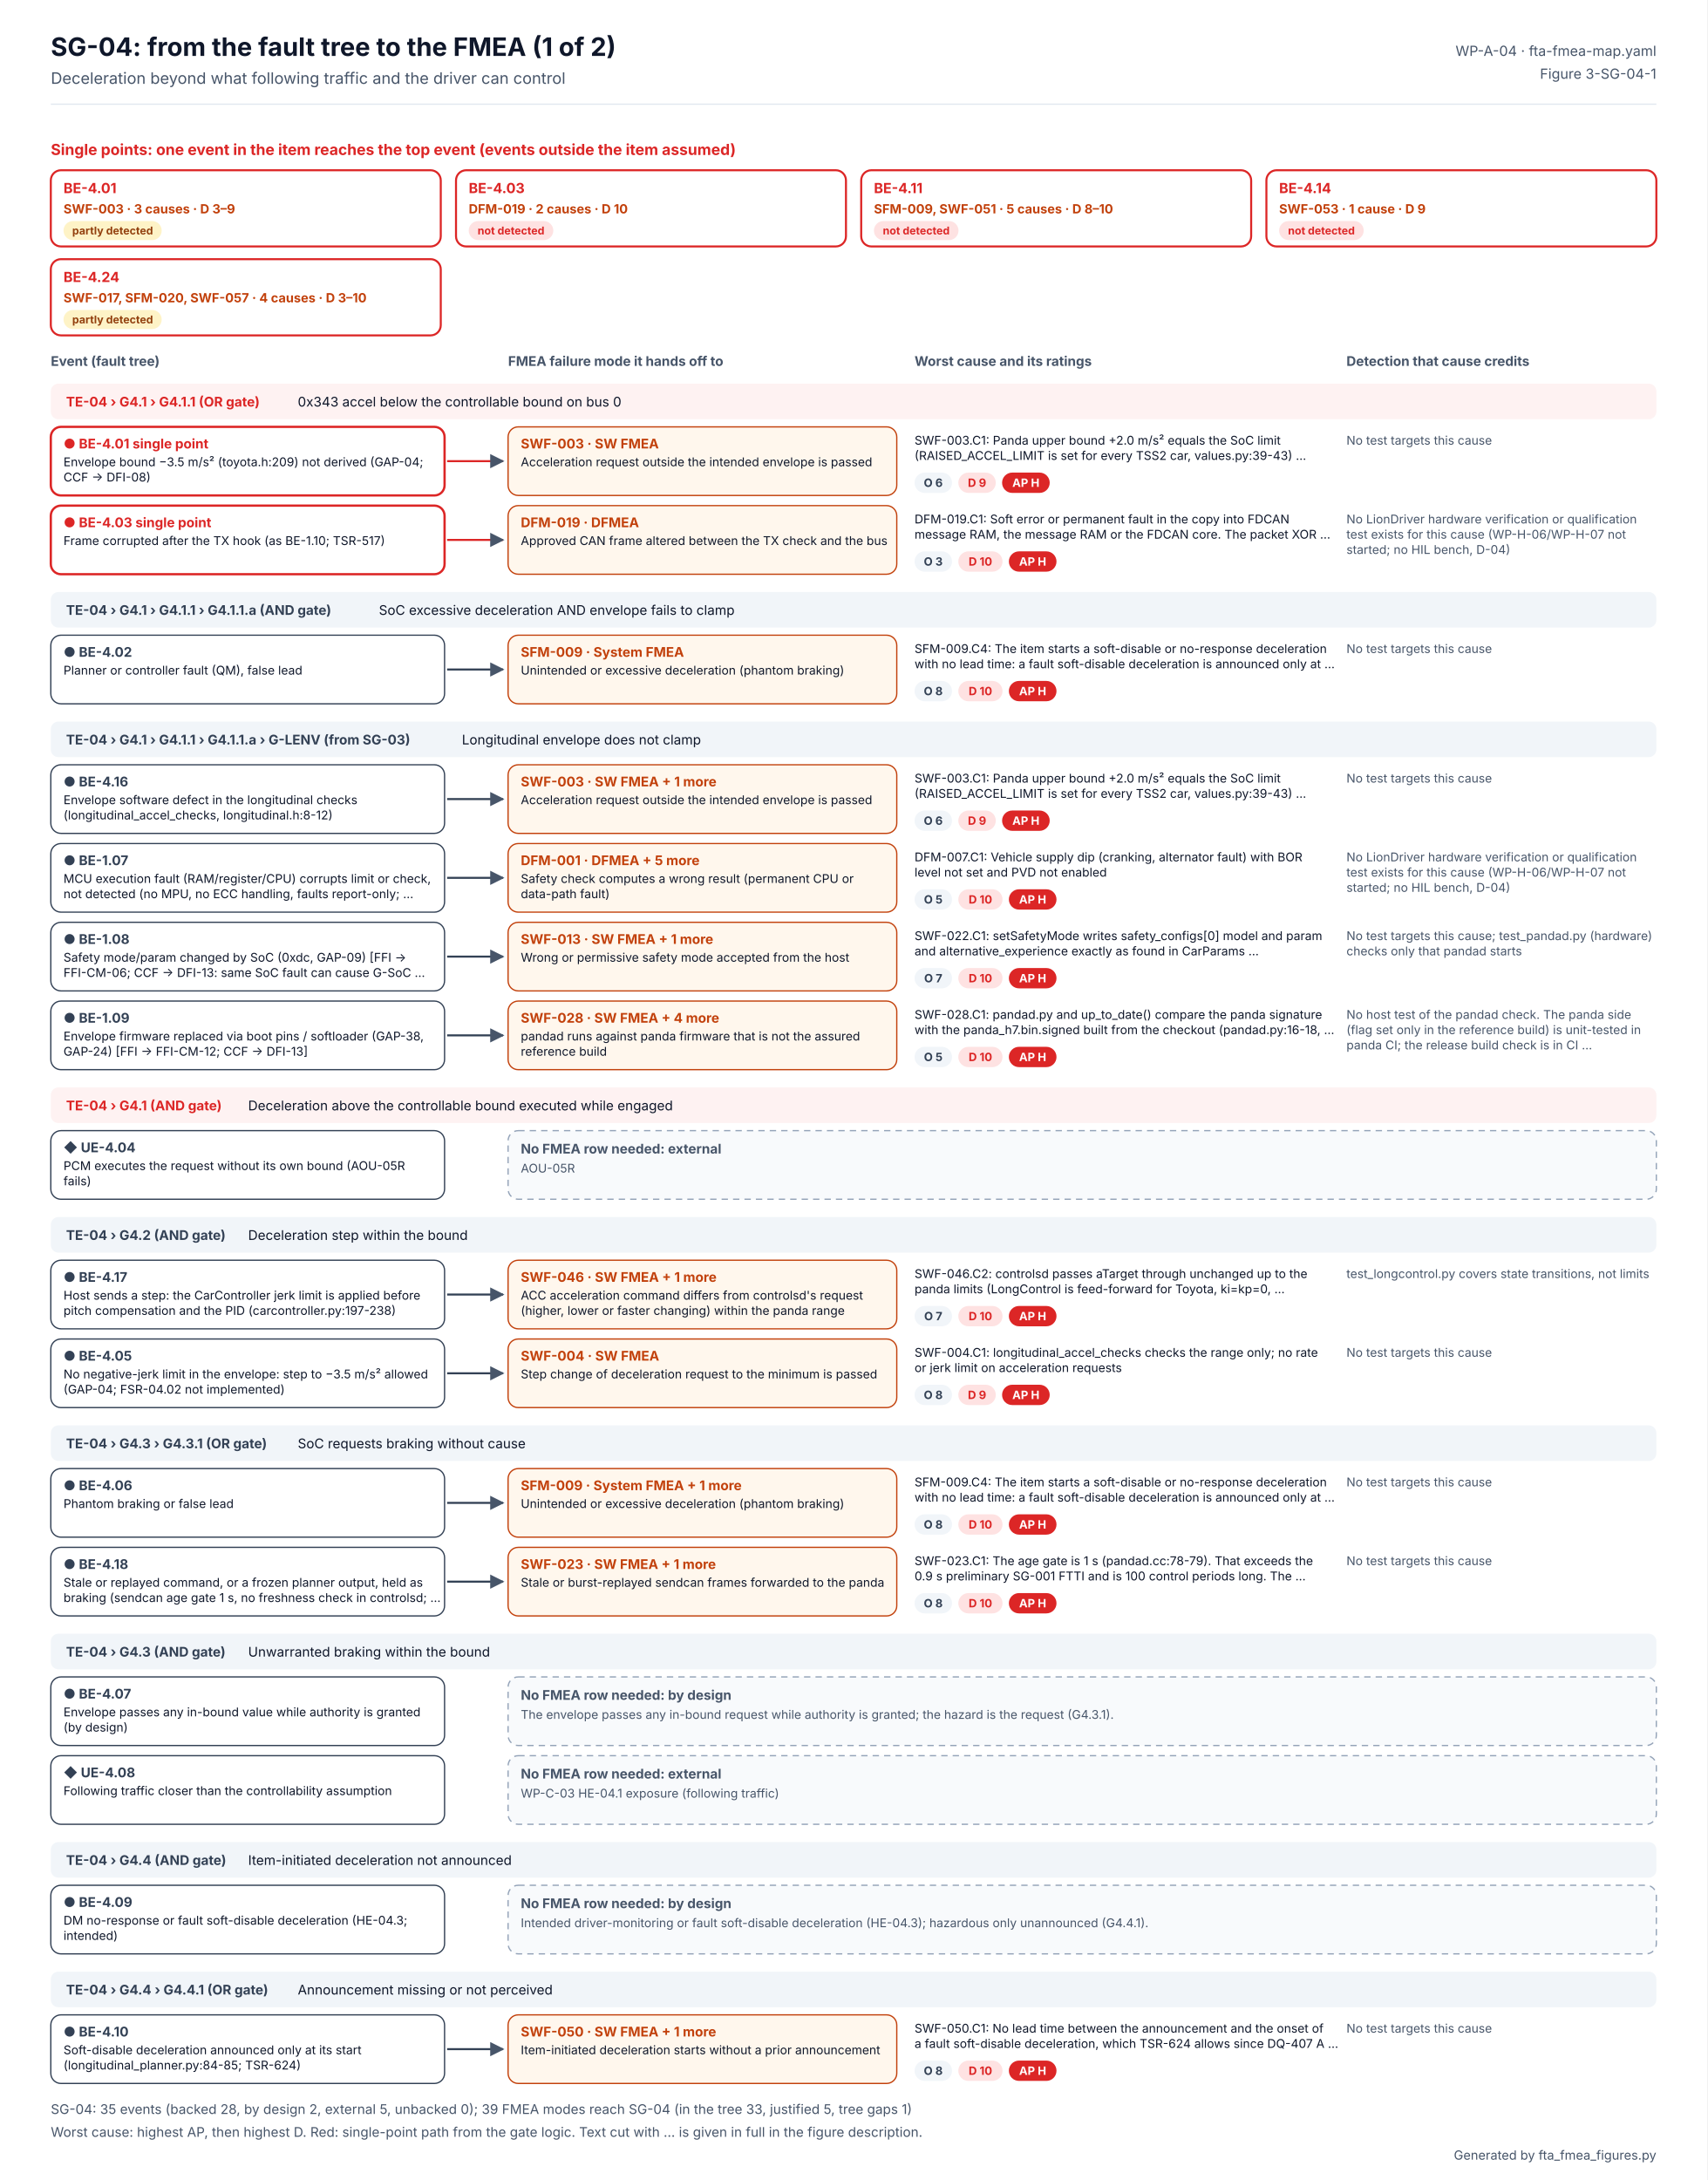
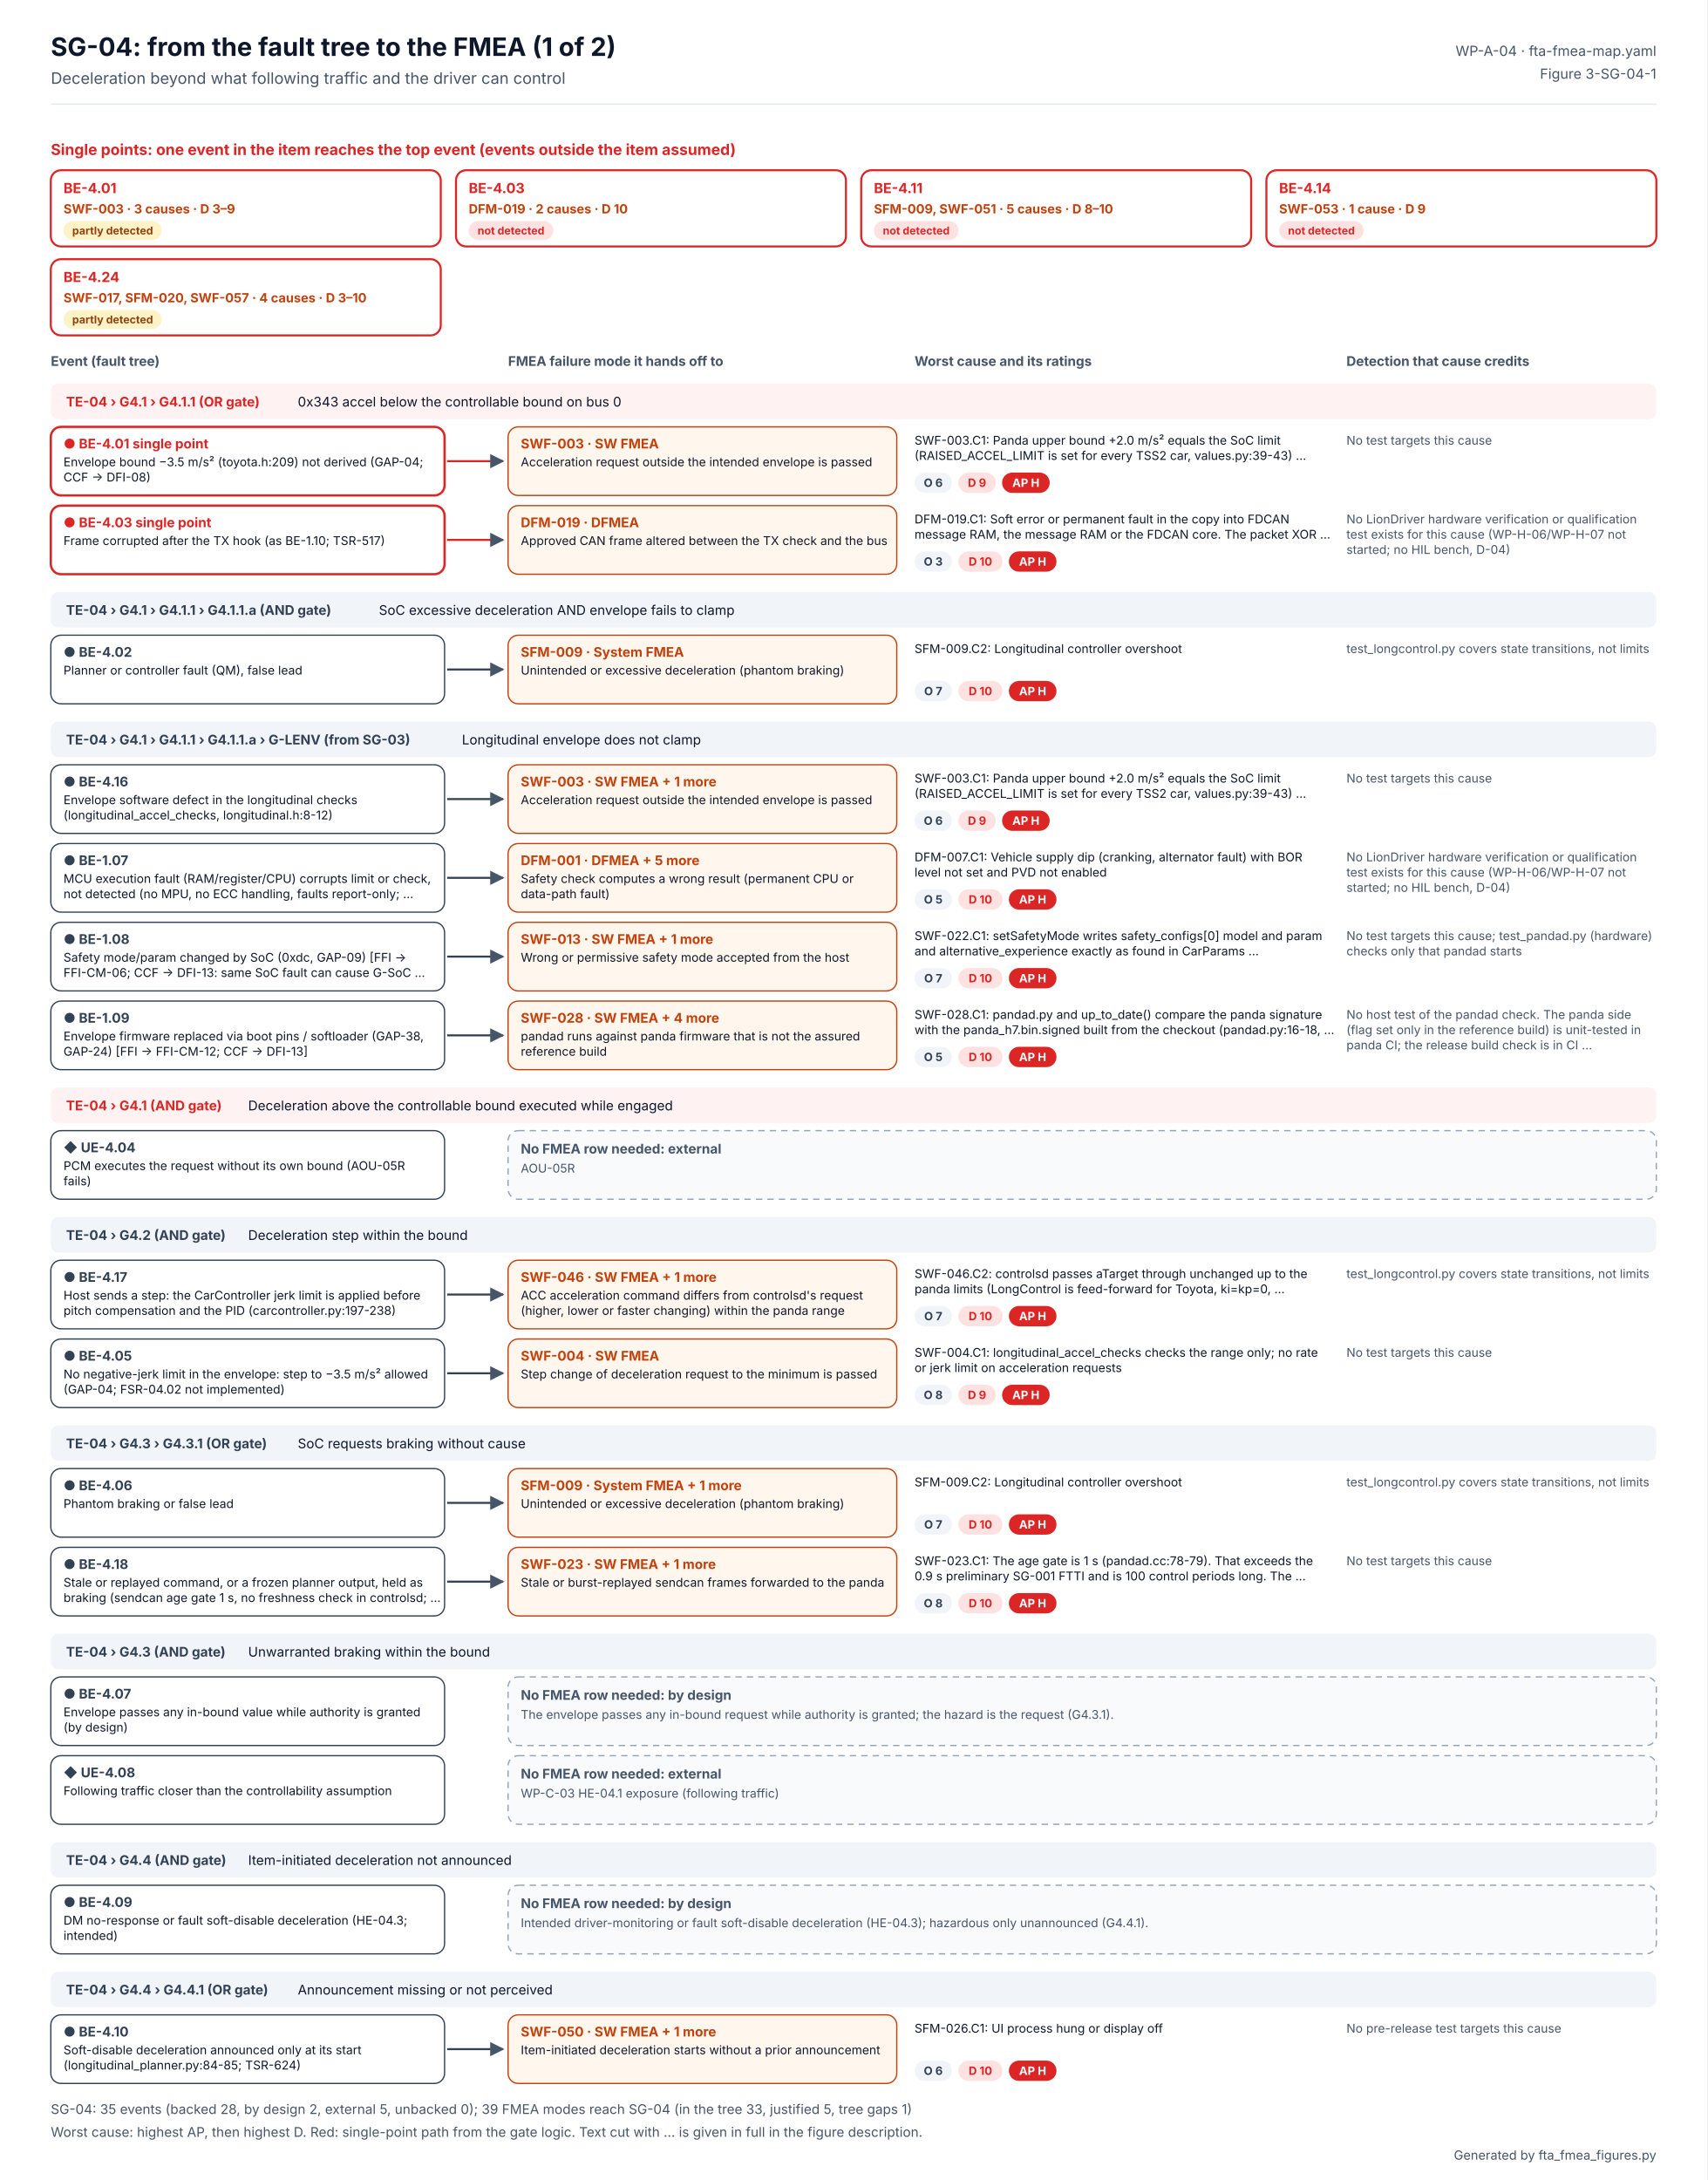
<svg xmlns="http://www.w3.org/2000/svg" width="1344" height="1716" viewBox="0 0 1344 1716" font-family="Inter, 'Segoe UI', Helvetica, Arial, sans-serif" role="img" aria-labelledby="t d">
  <defs>
    <marker id="ab" viewBox="0 0 10 10" refX="9" refY="5" markerWidth="7" markerHeight="7" orient="auto">
      <path d="M0 0L10 5L0 10z" fill="#2563EB" />
    </marker>
    <marker id="ao" viewBox="0 0 10 10" refX="9" refY="5" markerWidth="7" markerHeight="7" orient="auto">
      <path d="M0 0L10 5L0 10z" fill="#C2410C" />
    </marker>
    <marker id="ag" viewBox="0 0 10 10" refX="9" refY="5" markerWidth="7" markerHeight="7" orient="auto">
      <path d="M0 0L10 5L0 10z" fill="#475569" />
    </marker>
  </defs>
  <rect width="1344" height="1716" fill="#FFFFFF" />
  <text x="40" y="44" font-size="20" fill="#0F172A" font-weight="700">SG-04: from the fault tree to the FMEA (1 of 2)</text>
  <text x="40" y="66" font-size="12.5" fill="#475569">Deceleration beyond what following traffic and the driver can control</text>
  <text x="1304" y="44" font-size="11" fill="#475569" text-anchor="end">WP-A-04 · fta-fmea-map.yaml</text>
  <text x="1304" y="62" font-size="11" fill="#475569" text-anchor="end">Figure 3-SG-04-1</text>
  <line x1="40" y1="82" x2="1304" y2="82" stroke="#E2E8F0" />
  <text x="40" y="122" font-size="12" fill="#DC2626" font-weight="700">Single points: one event in the item reaches the top event (events outside the item assumed)</text>
  <rect x="40" y="134" width="307" height="60" rx="8" fill="#FFFFFF" stroke="#DC2626" stroke-width="1.6" />
  <text x="50" y="152" font-size="11" fill="#DC2626" font-weight="700">BE-4.01</text>
  <text x="50" y="168" font-size="10" fill="#C2410C" font-weight="700">SWF-003 · 3 causes · D 3–9</text>
  <rect x="50" y="174" width="77.3" height="15" rx="7.5" fill="#FEF3C7" />
  <text x="88.67" y="184.56" font-size="8.5" fill="#92400E" font-weight="700" text-anchor="middle">partly detected</text>
  <rect x="359" y="134" width="307" height="60" rx="8" fill="#FFFFFF" stroke="#DC2626" stroke-width="1.6" />
  <text x="369" y="152" font-size="11" fill="#DC2626" font-weight="700">BE-4.03</text>
  <text x="369" y="168" font-size="10" fill="#C2410C" font-weight="700">DFM-019 · 2 causes · D 10</text>
  <rect x="369" y="174" width="66.6" height="15" rx="7.5" fill="#FEE2E2" />
  <text x="402.309" y="184.56" font-size="8.5" fill="#DC2626" font-weight="700" text-anchor="middle">not detected</text>
  <rect x="678" y="134" width="307" height="60" rx="8" fill="#FFFFFF" stroke="#DC2626" stroke-width="1.6" />
  <text x="688" y="152" font-size="11" fill="#DC2626" font-weight="700">BE-4.11</text>
  <text x="688" y="168" font-size="10" fill="#C2410C" font-weight="700">SFM-009, SWF-051 · 5 causes · D 8–10</text>
  <rect x="688" y="174" width="66.6" height="15" rx="7.5" fill="#FEE2E2" />
  <text x="721.309" y="184.56" font-size="8.5" fill="#DC2626" font-weight="700" text-anchor="middle">not detected</text>
  <rect x="997" y="134" width="307" height="60" rx="8" fill="#FFFFFF" stroke="#DC2626" stroke-width="1.6" />
  <text x="1007" y="152" font-size="11" fill="#DC2626" font-weight="700">BE-4.14</text>
  <text x="1007" y="168" font-size="10" fill="#C2410C" font-weight="700">SWF-053 · 1 cause · D 9</text>
  <rect x="1007" y="174" width="66.6" height="15" rx="7.5" fill="#FEE2E2" />
  <text x="1040.31" y="184.56" font-size="8.5" fill="#DC2626" font-weight="700" text-anchor="middle">not detected</text>
  <rect x="40" y="204" width="307" height="60" rx="8" fill="#FFFFFF" stroke="#DC2626" stroke-width="1.6" />
  <text x="50" y="222" font-size="11" fill="#DC2626" font-weight="700">BE-4.24</text>
  <text x="50" y="238" font-size="10" fill="#C2410C" font-weight="700">SWF-017, SFM-020, SWF-057 · 4 causes · D 3–10</text>
  <rect x="50" y="244" width="77.3" height="15" rx="7.5" fill="#FEF3C7" />
  <text x="88.67" y="254.56" font-size="8.5" fill="#92400E" font-weight="700" text-anchor="middle">partly detected</text>
  <text x="40" y="288" font-size="10.5" fill="#475569" font-weight="700">Event (fault tree)</text>
  <text x="400" y="288" font-size="10.5" fill="#475569" font-weight="700">FMEA failure mode it hands off to</text>
  <text x="720" y="288" font-size="10.5" fill="#475569" font-weight="700">Worst cause and its ratings</text>
  <text x="1060" y="288" font-size="10.5" fill="#475569" font-weight="700">Detection that cause credits</text>
  <rect x="40" y="302" width="1264" height="28" rx="6" fill="#FEF2F2" />
  <text x="52" y="320" font-size="10.5" fill="#DC2626" font-weight="700">TE-04 › G4.1 › G4.1.1 (OR gate)</text>
  <text x="234.4" y="320" font-size="10.5" fill="#0F172A">0x343 accel below the controllable bound on bus 0</text>
  <rect x="40" y="336" width="310" height="54" rx="8" fill="#FFFFFF" stroke="#DC2626" stroke-width="1.8" />
  <text x="50" y="353" font-size="10.5" fill="#DC2626" font-weight="700">● BE-4.01  single point</text>
  <text x="50" y="367" font-size="9.5" fill="#0F172A">Envelope bound −3.5 m/s² (toyota.h:209) not derived (GAP-04;</text>
  <text x="50" y="379" font-size="9.5" fill="#0F172A">CCF → DFI-08)</text>
  <g>
    <animate attributeName="opacity" values="0.2;0.2;1;1" keyTimes="0;0.08;0.14;1" dur="6s" repeatCount="indefinite" />
    <path d="M352 363 H396" stroke="#DC2626" stroke-width="1.6" marker-end="url(#ag)" />
    <rect x="400" y="336" width="306" height="54" rx="8" fill="#FFF7ED" stroke="#C2410C" />
    <text x="410" y="353" font-size="10.5" fill="#C2410C" font-weight="700">SWF-003 · SW FMEA</text>
    <text x="410" y="367" font-size="9.5" fill="#0F172A">Acceleration request outside the intended envelope is passed</text>
    <text x="720" y="350" font-size="9.5" fill="#0F172A">SWF-003.C1: Panda upper bound +2.0 m/s² equals the SoC limit</text>
    <text x="720" y="362" font-size="9.5" fill="#0F172A">(RAISED_ACCEL_LIMIT is set for every TSS2 car, values.py:39-43) …</text>
    <rect x="720" y="372" width="29.5" height="16" rx="8" fill="#F1F5F9" />
    <text x="734.727" y="383.24" font-size="9" fill="#334155" font-weight="700" text-anchor="middle">O 6</text>
    <rect x="754.455" y="372" width="29.5" height="16" rx="8" fill="#FEE2E2" />
    <text x="769.182" y="383.24" font-size="9" fill="#DC2626" font-weight="700" text-anchor="middle">D 9</text>
    <rect x="788.91" y="372" width="37.5" height="16" rx="8" fill="#DC2626" />
    <text x="807.644" y="383.24" font-size="9" fill="#FFFFFF" font-weight="700" text-anchor="middle">AP H</text>
    <text x="1060" y="350" font-size="9.5" fill="#475569">No test targets this cause</text>
  </g>
  <rect x="40" y="398" width="310" height="54" rx="8" fill="#FFFFFF" stroke="#DC2626" stroke-width="1.8" />
  <text x="50" y="415" font-size="10.5" fill="#DC2626" font-weight="700">● BE-4.03  single point</text>
  <text x="50" y="429" font-size="9.5" fill="#0F172A">Frame corrupted after the TX hook (as BE-1.10; TSR-517)</text>
  <g>
    <animate attributeName="opacity" values="0.2;0.2;1;1" keyTimes="0;0.20;0.26;1" dur="6s" repeatCount="indefinite" />
    <path d="M352 425 H396" stroke="#DC2626" stroke-width="1.6" marker-end="url(#ag)" />
    <rect x="400" y="398" width="306" height="54" rx="8" fill="#FFF7ED" stroke="#C2410C" />
    <text x="410" y="415" font-size="10.5" fill="#C2410C" font-weight="700">DFM-019 · DFMEA</text>
    <text x="410" y="429" font-size="9.5" fill="#0F172A">Approved CAN frame altered between the TX check and the bus</text>
    <text x="720" y="412" font-size="9.5" fill="#0F172A">DFM-019.C1: Soft error or permanent fault in the copy into FDCAN</text>
    <text x="720" y="424" font-size="9.5" fill="#0F172A">message RAM, the message RAM or the FDCAN core. The packet XOR …</text>
    <rect x="720" y="434" width="29.5" height="16" rx="8" fill="#F1F5F9" />
    <text x="734.727" y="445.24" font-size="9" fill="#334155" font-weight="700" text-anchor="middle">O 3</text>
    <rect x="754.455" y="434" width="34.8" height="16" rx="8" fill="#FEE2E2" />
    <text x="771.853" y="445.24" font-size="9" fill="#DC2626" font-weight="700" text-anchor="middle">D 10</text>
    <rect x="794.252" y="434" width="37.5" height="16" rx="8" fill="#DC2626" />
    <text x="812.986" y="445.24" font-size="9" fill="#FFFFFF" font-weight="700" text-anchor="middle">AP H</text>
    <text x="1060" y="412" font-size="9.5" fill="#475569">No LionDriver hardware verification or qualification</text>
    <text x="1060" y="424" font-size="9.5" fill="#475569">test exists for this cause (WP-H-06/WP-H-07 not</text>
    <text x="1060" y="436" font-size="9.5" fill="#475569">started; no HIL bench, D-04)</text>
  </g>
  <rect x="40" y="466" width="1264" height="28" rx="6" fill="#F1F5F9" />
  <text x="52" y="484" font-size="10.5" fill="#334155" font-weight="700">TE-04 › G4.1 › G4.1.1 › G4.1.1.a (AND gate)</text>
  <text x="298.286" y="484" font-size="10.5" fill="#0F172A">SoC excessive deceleration AND envelope fails to clamp</text>
  <rect x="40" y="500" width="310" height="54" rx="8" fill="#FFFFFF" stroke="#334155" stroke-width="1" />
  <text x="50" y="517" font-size="10.5" fill="#334155" font-weight="700">● BE-4.02</text>
  <text x="50" y="531" font-size="9.5" fill="#0F172A">Planner or controller fault (QM), false lead</text>
  <g>
    <animate attributeName="opacity" values="0.2;0.2;1;1" keyTimes="0;0.32;0.38;1" dur="6s" repeatCount="indefinite" />
    <path d="M352 527 H396" stroke="#334155" stroke-width="1.6" marker-end="url(#ag)" />
    <rect x="400" y="500" width="306" height="54" rx="8" fill="#FFF7ED" stroke="#C2410C" />
    <text x="410" y="517" font-size="10.5" fill="#C2410C" font-weight="700">SFM-009 · System FMEA</text>
    <text x="410" y="531" font-size="9.5" fill="#0F172A">Unintended or excessive deceleration (phantom braking)</text>
-     <text x="720" y="514" font-size="9.5" fill="#0F172A">SFM-009.C4: The item starts a soft-disable or no-response deceleration</text>
-     <text x="720" y="526" font-size="9.5" fill="#0F172A">with no lead time: a fault soft-disable deceleration is announced only at …</text>
+     <text x="720" y="514" font-size="9.5" fill="#0F172A">SFM-009.C2: Longitudinal controller overshoot</text>
    <rect x="720" y="536" width="29.5" height="16" rx="8" fill="#F1F5F9" />
-     <text x="734.727" y="547.24" font-size="9" fill="#334155" font-weight="700" text-anchor="middle">O 8</text>
+     <text x="734.727" y="547.24" font-size="9" fill="#334155" font-weight="700" text-anchor="middle">O 7</text>
    <rect x="754.455" y="536" width="34.8" height="16" rx="8" fill="#FEE2E2" />
    <text x="771.853" y="547.24" font-size="9" fill="#DC2626" font-weight="700" text-anchor="middle">D 10</text>
    <rect x="794.252" y="536" width="37.5" height="16" rx="8" fill="#DC2626" />
    <text x="812.986" y="547.24" font-size="9" fill="#FFFFFF" font-weight="700" text-anchor="middle">AP H</text>
-     <text x="1060" y="514" font-size="9.5" fill="#475569">No test targets this cause</text>
+     <text x="1060" y="514" font-size="9.5" fill="#475569">test_longcontrol.py covers state transitions, not limits</text>
  </g>
  <rect x="40" y="568" width="1264" height="28" rx="6" fill="#F1F5F9" />
  <text x="52" y="586" font-size="10.5" fill="#334155" font-weight="700">TE-04 › G4.1 › G4.1.1 › G4.1.1.a › G-LENV (from SG-03)</text>
  <text x="363.62" y="586" font-size="10.5" fill="#0F172A">Longitudinal envelope does not clamp</text>
  <rect x="40" y="602" width="310" height="54" rx="8" fill="#FFFFFF" stroke="#334155" stroke-width="1" />
  <text x="50" y="619" font-size="10.5" fill="#334155" font-weight="700">● BE-4.16</text>
  <text x="50" y="633" font-size="9.5" fill="#0F172A">Envelope software defect in the longitudinal checks</text>
  <text x="50" y="645" font-size="9.5" fill="#0F172A">(longitudinal_accel_checks, longitudinal.h:8-12)</text>
  <g>
    <animate attributeName="opacity" values="0.2;0.2;1;1" keyTimes="0;0.44;0.50;1" dur="6s" repeatCount="indefinite" />
    <path d="M352 629 H396" stroke="#334155" stroke-width="1.6" marker-end="url(#ag)" />
    <rect x="400" y="602" width="306" height="54" rx="8" fill="#FFF7ED" stroke="#C2410C" />
    <text x="410" y="619" font-size="10.5" fill="#C2410C" font-weight="700">SWF-003 · SW FMEA  + 1 more</text>
    <text x="410" y="633" font-size="9.5" fill="#0F172A">Acceleration request outside the intended envelope is passed</text>
    <text x="720" y="616" font-size="9.5" fill="#0F172A">SWF-003.C1: Panda upper bound +2.0 m/s² equals the SoC limit</text>
    <text x="720" y="628" font-size="9.5" fill="#0F172A">(RAISED_ACCEL_LIMIT is set for every TSS2 car, values.py:39-43) …</text>
    <rect x="720" y="638" width="29.5" height="16" rx="8" fill="#F1F5F9" />
    <text x="734.727" y="649.24" font-size="9" fill="#334155" font-weight="700" text-anchor="middle">O 6</text>
    <rect x="754.455" y="638" width="29.5" height="16" rx="8" fill="#FEE2E2" />
    <text x="769.182" y="649.24" font-size="9" fill="#DC2626" font-weight="700" text-anchor="middle">D 9</text>
    <rect x="788.91" y="638" width="37.5" height="16" rx="8" fill="#DC2626" />
    <text x="807.644" y="649.24" font-size="9" fill="#FFFFFF" font-weight="700" text-anchor="middle">AP H</text>
    <text x="1060" y="616" font-size="9.5" fill="#475569">No test targets this cause</text>
  </g>
  <rect x="40" y="664" width="310" height="54" rx="8" fill="#FFFFFF" stroke="#334155" stroke-width="1" />
  <text x="50" y="681" font-size="10.5" fill="#334155" font-weight="700">● BE-1.07</text>
  <text x="50" y="695" font-size="9.5" fill="#0F172A">MCU execution fault (RAM/register/CPU) corrupts limit or check,</text>
  <text x="50" y="707" font-size="9.5" fill="#0F172A">not detected (no MPU, no ECC handling, faults report-only; …</text>
  <g>
    <animate attributeName="opacity" values="0.2;0.2;1;1" keyTimes="0;0.56;0.62;1" dur="6s" repeatCount="indefinite" />
    <path d="M352 691 H396" stroke="#334155" stroke-width="1.6" marker-end="url(#ag)" />
    <rect x="400" y="664" width="306" height="54" rx="8" fill="#FFF7ED" stroke="#C2410C" />
    <text x="410" y="681" font-size="10.5" fill="#C2410C" font-weight="700">DFM-001 · DFMEA  + 5 more</text>
    <text x="410" y="695" font-size="9.5" fill="#0F172A">Safety check computes a wrong result (permanent CPU or</text>
    <text x="410" y="707" font-size="9.5" fill="#0F172A">data-path fault)</text>
    <text x="720" y="678" font-size="9.5" fill="#0F172A">DFM-007.C1: Vehicle supply dip (cranking, alternator fault) with BOR</text>
    <text x="720" y="690" font-size="9.5" fill="#0F172A">level not set and PVD not enabled</text>
    <rect x="720" y="700" width="29.5" height="16" rx="8" fill="#F1F5F9" />
    <text x="734.727" y="711.24" font-size="9" fill="#334155" font-weight="700" text-anchor="middle">O 5</text>
    <rect x="754.455" y="700" width="34.8" height="16" rx="8" fill="#FEE2E2" />
    <text x="771.853" y="711.24" font-size="9" fill="#DC2626" font-weight="700" text-anchor="middle">D 10</text>
    <rect x="794.252" y="700" width="37.5" height="16" rx="8" fill="#DC2626" />
    <text x="812.986" y="711.24" font-size="9" fill="#FFFFFF" font-weight="700" text-anchor="middle">AP H</text>
    <text x="1060" y="678" font-size="9.5" fill="#475569">No LionDriver hardware verification or qualification</text>
    <text x="1060" y="690" font-size="9.5" fill="#475569">test exists for this cause (WP-H-06/WP-H-07 not</text>
    <text x="1060" y="702" font-size="9.5" fill="#475569">started; no HIL bench, D-04)</text>
  </g>
  <rect x="40" y="726" width="310" height="54" rx="8" fill="#FFFFFF" stroke="#334155" stroke-width="1" />
  <text x="50" y="743" font-size="10.5" fill="#334155" font-weight="700">● BE-1.08</text>
  <text x="50" y="757" font-size="9.5" fill="#0F172A">Safety mode/param changed by SoC (0xdc, GAP-09) [FFI →</text>
  <text x="50" y="769" font-size="9.5" fill="#0F172A">FFI-CM-06; CCF → DFI-13: same SoC fault can cause G-SoC …</text>
  <g>
    <animate attributeName="opacity" values="0.2;0.2;1;1" keyTimes="0;0.68;0.74;1" dur="6s" repeatCount="indefinite" />
    <path d="M352 753 H396" stroke="#334155" stroke-width="1.6" marker-end="url(#ag)" />
    <rect x="400" y="726" width="306" height="54" rx="8" fill="#FFF7ED" stroke="#C2410C" />
    <text x="410" y="743" font-size="10.5" fill="#C2410C" font-weight="700">SWF-013 · SW FMEA  + 1 more</text>
    <text x="410" y="757" font-size="9.5" fill="#0F172A">Wrong or permissive safety mode accepted from the host</text>
    <text x="720" y="740" font-size="9.5" fill="#0F172A">SWF-022.C1: setSafetyMode writes safety_configs[0] model and param</text>
    <text x="720" y="752" font-size="9.5" fill="#0F172A">and alternative_experience exactly as found in CarParams …</text>
    <rect x="720" y="762" width="29.5" height="16" rx="8" fill="#F1F5F9" />
    <text x="734.727" y="773.24" font-size="9" fill="#334155" font-weight="700" text-anchor="middle">O 7</text>
    <rect x="754.455" y="762" width="34.8" height="16" rx="8" fill="#FEE2E2" />
    <text x="771.853" y="773.24" font-size="9" fill="#DC2626" font-weight="700" text-anchor="middle">D 10</text>
    <rect x="794.252" y="762" width="37.5" height="16" rx="8" fill="#DC2626" />
    <text x="812.986" y="773.24" font-size="9" fill="#FFFFFF" font-weight="700" text-anchor="middle">AP H</text>
    <text x="1060" y="740" font-size="9.5" fill="#475569">No test targets this cause; test_pandad.py (hardware)</text>
    <text x="1060" y="752" font-size="9.5" fill="#475569">checks only that pandad starts</text>
  </g>
  <rect x="40" y="788" width="310" height="54" rx="8" fill="#FFFFFF" stroke="#334155" stroke-width="1" />
  <text x="50" y="805" font-size="10.5" fill="#334155" font-weight="700">● BE-1.09</text>
  <text x="50" y="819" font-size="9.5" fill="#0F172A">Envelope firmware replaced via boot pins / softloader (GAP-38,</text>
  <text x="50" y="831" font-size="9.5" fill="#0F172A">GAP-24) [FFI → FFI-CM-12; CCF → DFI-13]</text>
  <g>
    <animate attributeName="opacity" values="0.2;0.2;1;1" keyTimes="0;0.08;0.14;1" dur="6s" repeatCount="indefinite" />
    <path d="M352 815 H396" stroke="#334155" stroke-width="1.6" marker-end="url(#ag)" />
    <rect x="400" y="788" width="306" height="54" rx="8" fill="#FFF7ED" stroke="#C2410C" />
    <text x="410" y="805" font-size="10.5" fill="#C2410C" font-weight="700">SWF-028 · SW FMEA  + 4 more</text>
    <text x="410" y="819" font-size="9.5" fill="#0F172A">pandad runs against panda firmware that is not the assured</text>
    <text x="410" y="831" font-size="9.5" fill="#0F172A">reference build</text>
    <text x="720" y="802" font-size="9.5" fill="#0F172A">SWF-028.C1: pandad.py and up_to_date() compare the panda signature</text>
    <text x="720" y="814" font-size="9.5" fill="#0F172A">with the panda_h7.bin.signed built from the checkout (pandad.py:16-18, …</text>
    <rect x="720" y="824" width="29.5" height="16" rx="8" fill="#F1F5F9" />
    <text x="734.727" y="835.24" font-size="9" fill="#334155" font-weight="700" text-anchor="middle">O 5</text>
    <rect x="754.455" y="824" width="34.8" height="16" rx="8" fill="#FEE2E2" />
    <text x="771.853" y="835.24" font-size="9" fill="#DC2626" font-weight="700" text-anchor="middle">D 10</text>
    <rect x="794.252" y="824" width="37.5" height="16" rx="8" fill="#DC2626" />
    <text x="812.986" y="835.24" font-size="9" fill="#FFFFFF" font-weight="700" text-anchor="middle">AP H</text>
    <text x="1060" y="802" font-size="9.5" fill="#475569">No host test of the pandad check. The panda side</text>
    <text x="1060" y="814" font-size="9.5" fill="#475569">(flag set only in the reference build) is unit-tested in</text>
    <text x="1060" y="826" font-size="9.5" fill="#475569">panda CI; the release build check is in CI …</text>
  </g>
  <rect x="40" y="856" width="1264" height="28" rx="6" fill="#FEF2F2" />
  <text x="52" y="874" font-size="10.5" fill="#DC2626" font-weight="700">TE-04 › G4.1 (AND gate)</text>
  <text x="195.334" y="874" font-size="10.5" fill="#0F172A">Deceleration above the controllable bound executed while engaged</text>
  <rect x="40" y="890" width="310" height="54" rx="8" fill="#FFFFFF" stroke="#334155" stroke-width="1" />
  <text x="50" y="907" font-size="10.5" fill="#334155" font-weight="700">◆ UE-4.04</text>
  <text x="50" y="921" font-size="9.5" fill="#0F172A">PCM executes the request without its own bound (AOU-05R</text>
  <text x="50" y="933" font-size="9.5" fill="#0F172A">fails)</text>
  <g>
    <animate attributeName="opacity" values="0.2;0.2;1;1" keyTimes="0;0.20;0.26;1" dur="6s" repeatCount="indefinite" />
    <rect x="400" y="890" width="904" height="54" rx="8" fill="#F8FAFC" stroke="#94A3B8" stroke-dasharray="5 4" />
    <text x="410" y="908" font-size="10.5" fill="#475569" font-weight="700">No FMEA row needed: external</text>
    <text x="410" y="923" font-size="9.5" fill="#475569">AOU-05R</text>
  </g>
  <rect x="40" y="958" width="1264" height="28" rx="6" fill="#F1F5F9" />
  <text x="52" y="976" font-size="10.5" fill="#334155" font-weight="700">TE-04 › G4.2 (AND gate)</text>
  <text x="195.334" y="976" font-size="10.5" fill="#0F172A">Deceleration step within the bound</text>
  <rect x="40" y="992" width="310" height="54" rx="8" fill="#FFFFFF" stroke="#334155" stroke-width="1" />
  <text x="50" y="1009" font-size="10.5" fill="#334155" font-weight="700">● BE-4.17</text>
  <text x="50" y="1023" font-size="9.5" fill="#0F172A">Host sends a step: the CarController jerk limit is applied before</text>
  <text x="50" y="1035" font-size="9.5" fill="#0F172A">pitch compensation and the PID (carcontroller.py:197-238)</text>
  <g>
    <animate attributeName="opacity" values="0.2;0.2;1;1" keyTimes="0;0.32;0.38;1" dur="6s" repeatCount="indefinite" />
    <path d="M352 1019 H396" stroke="#334155" stroke-width="1.6" marker-end="url(#ag)" />
    <rect x="400" y="992" width="306" height="54" rx="8" fill="#FFF7ED" stroke="#C2410C" />
    <text x="410" y="1009" font-size="10.5" fill="#C2410C" font-weight="700">SWF-046 · SW FMEA  + 1 more</text>
    <text x="410" y="1023" font-size="9.5" fill="#0F172A">ACC acceleration command differs from controlsd's request</text>
    <text x="410" y="1035" font-size="9.5" fill="#0F172A">(higher, lower or faster changing) within the panda range</text>
    <text x="720" y="1006" font-size="9.5" fill="#0F172A">SWF-046.C2: controlsd passes aTarget through unchanged up to the</text>
    <text x="720" y="1018" font-size="9.5" fill="#0F172A">panda limits (LongControl is feed-forward for Toyota, ki=kp=0, …</text>
    <rect x="720" y="1028" width="29.5" height="16" rx="8" fill="#F1F5F9" />
    <text x="734.727" y="1039.24" font-size="9" fill="#334155" font-weight="700" text-anchor="middle">O 7</text>
    <rect x="754.455" y="1028" width="34.8" height="16" rx="8" fill="#FEE2E2" />
    <text x="771.853" y="1039.24" font-size="9" fill="#DC2626" font-weight="700" text-anchor="middle">D 10</text>
    <rect x="794.252" y="1028" width="37.5" height="16" rx="8" fill="#DC2626" />
    <text x="812.986" y="1039.24" font-size="9" fill="#FFFFFF" font-weight="700" text-anchor="middle">AP H</text>
    <text x="1060" y="1006" font-size="9.5" fill="#475569">test_longcontrol.py covers state transitions, not limits</text>
  </g>
  <rect x="40" y="1054" width="310" height="54" rx="8" fill="#FFFFFF" stroke="#334155" stroke-width="1" />
  <text x="50" y="1071" font-size="10.5" fill="#334155" font-weight="700">● BE-4.05</text>
  <text x="50" y="1085" font-size="9.5" fill="#0F172A">No negative-jerk limit in the envelope: step to −3.5 m/s² allowed</text>
  <text x="50" y="1097" font-size="9.5" fill="#0F172A">(GAP-04; FSR-04.02 not implemented)</text>
  <g>
    <animate attributeName="opacity" values="0.2;0.2;1;1" keyTimes="0;0.44;0.50;1" dur="6s" repeatCount="indefinite" />
    <path d="M352 1081 H396" stroke="#334155" stroke-width="1.6" marker-end="url(#ag)" />
    <rect x="400" y="1054" width="306" height="54" rx="8" fill="#FFF7ED" stroke="#C2410C" />
    <text x="410" y="1071" font-size="10.5" fill="#C2410C" font-weight="700">SWF-004 · SW FMEA</text>
    <text x="410" y="1085" font-size="9.5" fill="#0F172A">Step change of deceleration request to the minimum is passed</text>
    <text x="720" y="1068" font-size="9.5" fill="#0F172A">SWF-004.C1: longitudinal_accel_checks checks the range only; no rate</text>
    <text x="720" y="1080" font-size="9.5" fill="#0F172A">or jerk limit on acceleration requests</text>
    <rect x="720" y="1090" width="29.5" height="16" rx="8" fill="#F1F5F9" />
    <text x="734.727" y="1101.24" font-size="9" fill="#334155" font-weight="700" text-anchor="middle">O 8</text>
    <rect x="754.455" y="1090" width="29.5" height="16" rx="8" fill="#FEE2E2" />
    <text x="769.182" y="1101.24" font-size="9" fill="#DC2626" font-weight="700" text-anchor="middle">D 9</text>
    <rect x="788.91" y="1090" width="37.5" height="16" rx="8" fill="#DC2626" />
    <text x="807.644" y="1101.24" font-size="9" fill="#FFFFFF" font-weight="700" text-anchor="middle">AP H</text>
    <text x="1060" y="1068" font-size="9.5" fill="#475569">No test targets this cause</text>
  </g>
  <rect x="40" y="1122" width="1264" height="28" rx="6" fill="#F1F5F9" />
  <text x="52" y="1140" font-size="10.5" fill="#334155" font-weight="700">TE-04 › G4.3 › G4.3.1 (OR gate)</text>
  <text x="234.4" y="1140" font-size="10.5" fill="#0F172A">SoC requests braking without cause</text>
  <rect x="40" y="1156" width="310" height="54" rx="8" fill="#FFFFFF" stroke="#334155" stroke-width="1" />
  <text x="50" y="1173" font-size="10.5" fill="#334155" font-weight="700">● BE-4.06</text>
  <text x="50" y="1187" font-size="9.5" fill="#0F172A">Phantom braking or false lead</text>
  <g>
    <animate attributeName="opacity" values="0.2;0.2;1;1" keyTimes="0;0.56;0.62;1" dur="6s" repeatCount="indefinite" />
    <path d="M352 1183 H396" stroke="#334155" stroke-width="1.6" marker-end="url(#ag)" />
    <rect x="400" y="1156" width="306" height="54" rx="8" fill="#FFF7ED" stroke="#C2410C" />
    <text x="410" y="1173" font-size="10.5" fill="#C2410C" font-weight="700">SFM-009 · System FMEA  + 1 more</text>
    <text x="410" y="1187" font-size="9.5" fill="#0F172A">Unintended or excessive deceleration (phantom braking)</text>
-     <text x="720" y="1170" font-size="9.5" fill="#0F172A">SFM-009.C4: The item starts a soft-disable or no-response deceleration</text>
-     <text x="720" y="1182" font-size="9.5" fill="#0F172A">with no lead time: a fault soft-disable deceleration is announced only at …</text>
+     <text x="720" y="1170" font-size="9.5" fill="#0F172A">SFM-009.C2: Longitudinal controller overshoot</text>
    <rect x="720" y="1192" width="29.5" height="16" rx="8" fill="#F1F5F9" />
-     <text x="734.727" y="1203.24" font-size="9" fill="#334155" font-weight="700" text-anchor="middle">O 8</text>
+     <text x="734.727" y="1203.24" font-size="9" fill="#334155" font-weight="700" text-anchor="middle">O 7</text>
    <rect x="754.455" y="1192" width="34.8" height="16" rx="8" fill="#FEE2E2" />
    <text x="771.853" y="1203.24" font-size="9" fill="#DC2626" font-weight="700" text-anchor="middle">D 10</text>
    <rect x="794.252" y="1192" width="37.5" height="16" rx="8" fill="#DC2626" />
    <text x="812.986" y="1203.24" font-size="9" fill="#FFFFFF" font-weight="700" text-anchor="middle">AP H</text>
-     <text x="1060" y="1170" font-size="9.5" fill="#475569">No test targets this cause</text>
+     <text x="1060" y="1170" font-size="9.5" fill="#475569">test_longcontrol.py covers state transitions, not limits</text>
  </g>
  <rect x="40" y="1218" width="310" height="54" rx="8" fill="#FFFFFF" stroke="#334155" stroke-width="1" />
  <text x="50" y="1235" font-size="10.5" fill="#334155" font-weight="700">● BE-4.18</text>
  <text x="50" y="1249" font-size="9.5" fill="#0F172A">Stale or replayed command, or a frozen planner output, held as</text>
  <text x="50" y="1261" font-size="9.5" fill="#0F172A">braking (sendcan age gate 1 s, no freshness check in controlsd; …</text>
  <g>
    <animate attributeName="opacity" values="0.2;0.2;1;1" keyTimes="0;0.68;0.74;1" dur="6s" repeatCount="indefinite" />
    <path d="M352 1245 H396" stroke="#334155" stroke-width="1.6" marker-end="url(#ag)" />
    <rect x="400" y="1218" width="306" height="54" rx="8" fill="#FFF7ED" stroke="#C2410C" />
    <text x="410" y="1235" font-size="10.5" fill="#C2410C" font-weight="700">SWF-023 · SW FMEA  + 1 more</text>
    <text x="410" y="1249" font-size="9.5" fill="#0F172A">Stale or burst-replayed sendcan frames forwarded to the panda</text>
    <text x="720" y="1232" font-size="9.5" fill="#0F172A">SWF-023.C1: The age gate is 1 s (pandad.cc:78-79). That exceeds the</text>
    <text x="720" y="1244" font-size="9.5" fill="#0F172A">0.9 s preliminary SG-001 FTTI and is 100 control periods long. The …</text>
    <rect x="720" y="1254" width="29.5" height="16" rx="8" fill="#F1F5F9" />
    <text x="734.727" y="1265.24" font-size="9" fill="#334155" font-weight="700" text-anchor="middle">O 8</text>
    <rect x="754.455" y="1254" width="34.8" height="16" rx="8" fill="#FEE2E2" />
    <text x="771.853" y="1265.24" font-size="9" fill="#DC2626" font-weight="700" text-anchor="middle">D 10</text>
    <rect x="794.252" y="1254" width="37.5" height="16" rx="8" fill="#DC2626" />
    <text x="812.986" y="1265.24" font-size="9" fill="#FFFFFF" font-weight="700" text-anchor="middle">AP H</text>
    <text x="1060" y="1232" font-size="9.5" fill="#475569">No test targets this cause</text>
  </g>
  <rect x="40" y="1286" width="1264" height="28" rx="6" fill="#F1F5F9" />
  <text x="52" y="1304" font-size="10.5" fill="#334155" font-weight="700">TE-04 › G4.3 (AND gate)</text>
  <text x="195.334" y="1304" font-size="10.5" fill="#0F172A">Unwarranted braking within the bound</text>
  <rect x="40" y="1320" width="310" height="54" rx="8" fill="#FFFFFF" stroke="#334155" stroke-width="1" />
  <text x="50" y="1337" font-size="10.5" fill="#334155" font-weight="700">● BE-4.07</text>
  <text x="50" y="1351" font-size="9.5" fill="#0F172A">Envelope passes any in-bound value while authority is granted</text>
  <text x="50" y="1363" font-size="9.5" fill="#0F172A">(by design)</text>
  <g>
    <animate attributeName="opacity" values="0.2;0.2;1;1" keyTimes="0;0.08;0.14;1" dur="6s" repeatCount="indefinite" />
    <rect x="400" y="1320" width="904" height="54" rx="8" fill="#F8FAFC" stroke="#94A3B8" stroke-dasharray="5 4" />
    <text x="410" y="1338" font-size="10.5" fill="#475569" font-weight="700">No FMEA row needed: by design</text>
    <text x="410" y="1353" font-size="9.5" fill="#475569">The envelope passes any in-bound request while authority is granted; the hazard is the request (G4.3.1).</text>
  </g>
  <rect x="40" y="1382" width="310" height="54" rx="8" fill="#FFFFFF" stroke="#334155" stroke-width="1" />
  <text x="50" y="1399" font-size="10.5" fill="#334155" font-weight="700">◆ UE-4.08</text>
  <text x="50" y="1413" font-size="9.5" fill="#0F172A">Following traffic closer than the controllability assumption</text>
  <g>
    <animate attributeName="opacity" values="0.2;0.2;1;1" keyTimes="0;0.20;0.26;1" dur="6s" repeatCount="indefinite" />
    <rect x="400" y="1382" width="904" height="54" rx="8" fill="#F8FAFC" stroke="#94A3B8" stroke-dasharray="5 4" />
    <text x="410" y="1400" font-size="10.5" fill="#475569" font-weight="700">No FMEA row needed: external</text>
    <text x="410" y="1415" font-size="9.5" fill="#475569">WP-C-03 HE-04.1 exposure (following traffic)</text>
  </g>
  <rect x="40" y="1450" width="1264" height="28" rx="6" fill="#F1F5F9" />
  <text x="52" y="1468" font-size="10.5" fill="#334155" font-weight="700">TE-04 › G4.4 (AND gate)</text>
  <text x="195.334" y="1468" font-size="10.5" fill="#0F172A">Item-initiated deceleration not announced</text>
  <rect x="40" y="1484" width="310" height="54" rx="8" fill="#FFFFFF" stroke="#334155" stroke-width="1" />
  <text x="50" y="1501" font-size="10.5" fill="#334155" font-weight="700">● BE-4.09</text>
  <text x="50" y="1515" font-size="9.5" fill="#0F172A">DM no-response or fault soft-disable deceleration (HE-04.3;</text>
  <text x="50" y="1527" font-size="9.5" fill="#0F172A">intended)</text>
  <g>
    <animate attributeName="opacity" values="0.2;0.2;1;1" keyTimes="0;0.32;0.38;1" dur="6s" repeatCount="indefinite" />
    <rect x="400" y="1484" width="904" height="54" rx="8" fill="#F8FAFC" stroke="#94A3B8" stroke-dasharray="5 4" />
    <text x="410" y="1502" font-size="10.5" fill="#475569" font-weight="700">No FMEA row needed: by design</text>
    <text x="410" y="1517" font-size="9.5" fill="#475569">Intended driver-monitoring or fault soft-disable deceleration (HE-04.3); hazardous only unannounced (G4.4.1).</text>
  </g>
  <rect x="40" y="1552" width="1264" height="28" rx="6" fill="#F1F5F9" />
  <text x="52" y="1570" font-size="10.5" fill="#334155" font-weight="700">TE-04 › G4.4 › G4.4.1 (OR gate)</text>
  <text x="234.4" y="1570" font-size="10.5" fill="#0F172A">Announcement missing or not perceived</text>
  <rect x="40" y="1586" width="310" height="54" rx="8" fill="#FFFFFF" stroke="#334155" stroke-width="1" />
  <text x="50" y="1603" font-size="10.5" fill="#334155" font-weight="700">● BE-4.10</text>
  <text x="50" y="1617" font-size="9.5" fill="#0F172A">Soft-disable deceleration announced only at its start</text>
  <text x="50" y="1629" font-size="9.5" fill="#0F172A">(longitudinal_planner.py:84-85; TSR-624)</text>
  <g>
    <animate attributeName="opacity" values="0.2;0.2;1;1" keyTimes="0;0.44;0.50;1" dur="6s" repeatCount="indefinite" />
    <path d="M352 1613 H396" stroke="#334155" stroke-width="1.6" marker-end="url(#ag)" />
    <rect x="400" y="1586" width="306" height="54" rx="8" fill="#FFF7ED" stroke="#C2410C" />
    <text x="410" y="1603" font-size="10.5" fill="#C2410C" font-weight="700">SWF-050 · SW FMEA  + 1 more</text>
    <text x="410" y="1617" font-size="9.5" fill="#0F172A">Item-initiated deceleration starts without a prior announcement</text>
-     <text x="720" y="1600" font-size="9.5" fill="#0F172A">SWF-050.C1: No lead time between the announcement and the onset of</text>
-     <text x="720" y="1612" font-size="9.5" fill="#0F172A">a fault soft-disable deceleration, which TSR-624 allows since DQ-407 A …</text>
+     <text x="720" y="1600" font-size="9.5" fill="#0F172A">SFM-026.C1: UI process hung or display off</text>
    <rect x="720" y="1622" width="29.5" height="16" rx="8" fill="#F1F5F9" />
-     <text x="734.727" y="1633.24" font-size="9" fill="#334155" font-weight="700" text-anchor="middle">O 8</text>
+     <text x="734.727" y="1633.24" font-size="9" fill="#334155" font-weight="700" text-anchor="middle">O 6</text>
    <rect x="754.455" y="1622" width="34.8" height="16" rx="8" fill="#FEE2E2" />
    <text x="771.853" y="1633.24" font-size="9" fill="#DC2626" font-weight="700" text-anchor="middle">D 10</text>
    <rect x="794.252" y="1622" width="37.5" height="16" rx="8" fill="#DC2626" />
    <text x="812.986" y="1633.24" font-size="9" fill="#FFFFFF" font-weight="700" text-anchor="middle">AP H</text>
-     <text x="1060" y="1600" font-size="9.5" fill="#475569">No test targets this cause</text>
+     <text x="1060" y="1600" font-size="9.5" fill="#475569">No pre-release test targets this cause</text>
  </g>
  <text x="40" y="1664" font-size="10.5" fill="#475569">SG-04: 35 events (backed 28, by design 2, external 5, unbacked 0); 39 FMEA modes reach SG-04 (in the tree 33, justified 5, tree gaps 1)</text>
  <text x="40" y="1682" font-size="10.5" fill="#475569">Worst cause: highest AP, then highest D. Red: single-point path from the gate logic. Text cut with … is given in full in the figure description.</text>
  <text x="1304" y="1700" font-size="10" fill="#475569" text-anchor="end">Generated by fta_fmea_figures.py</text>
</svg>
